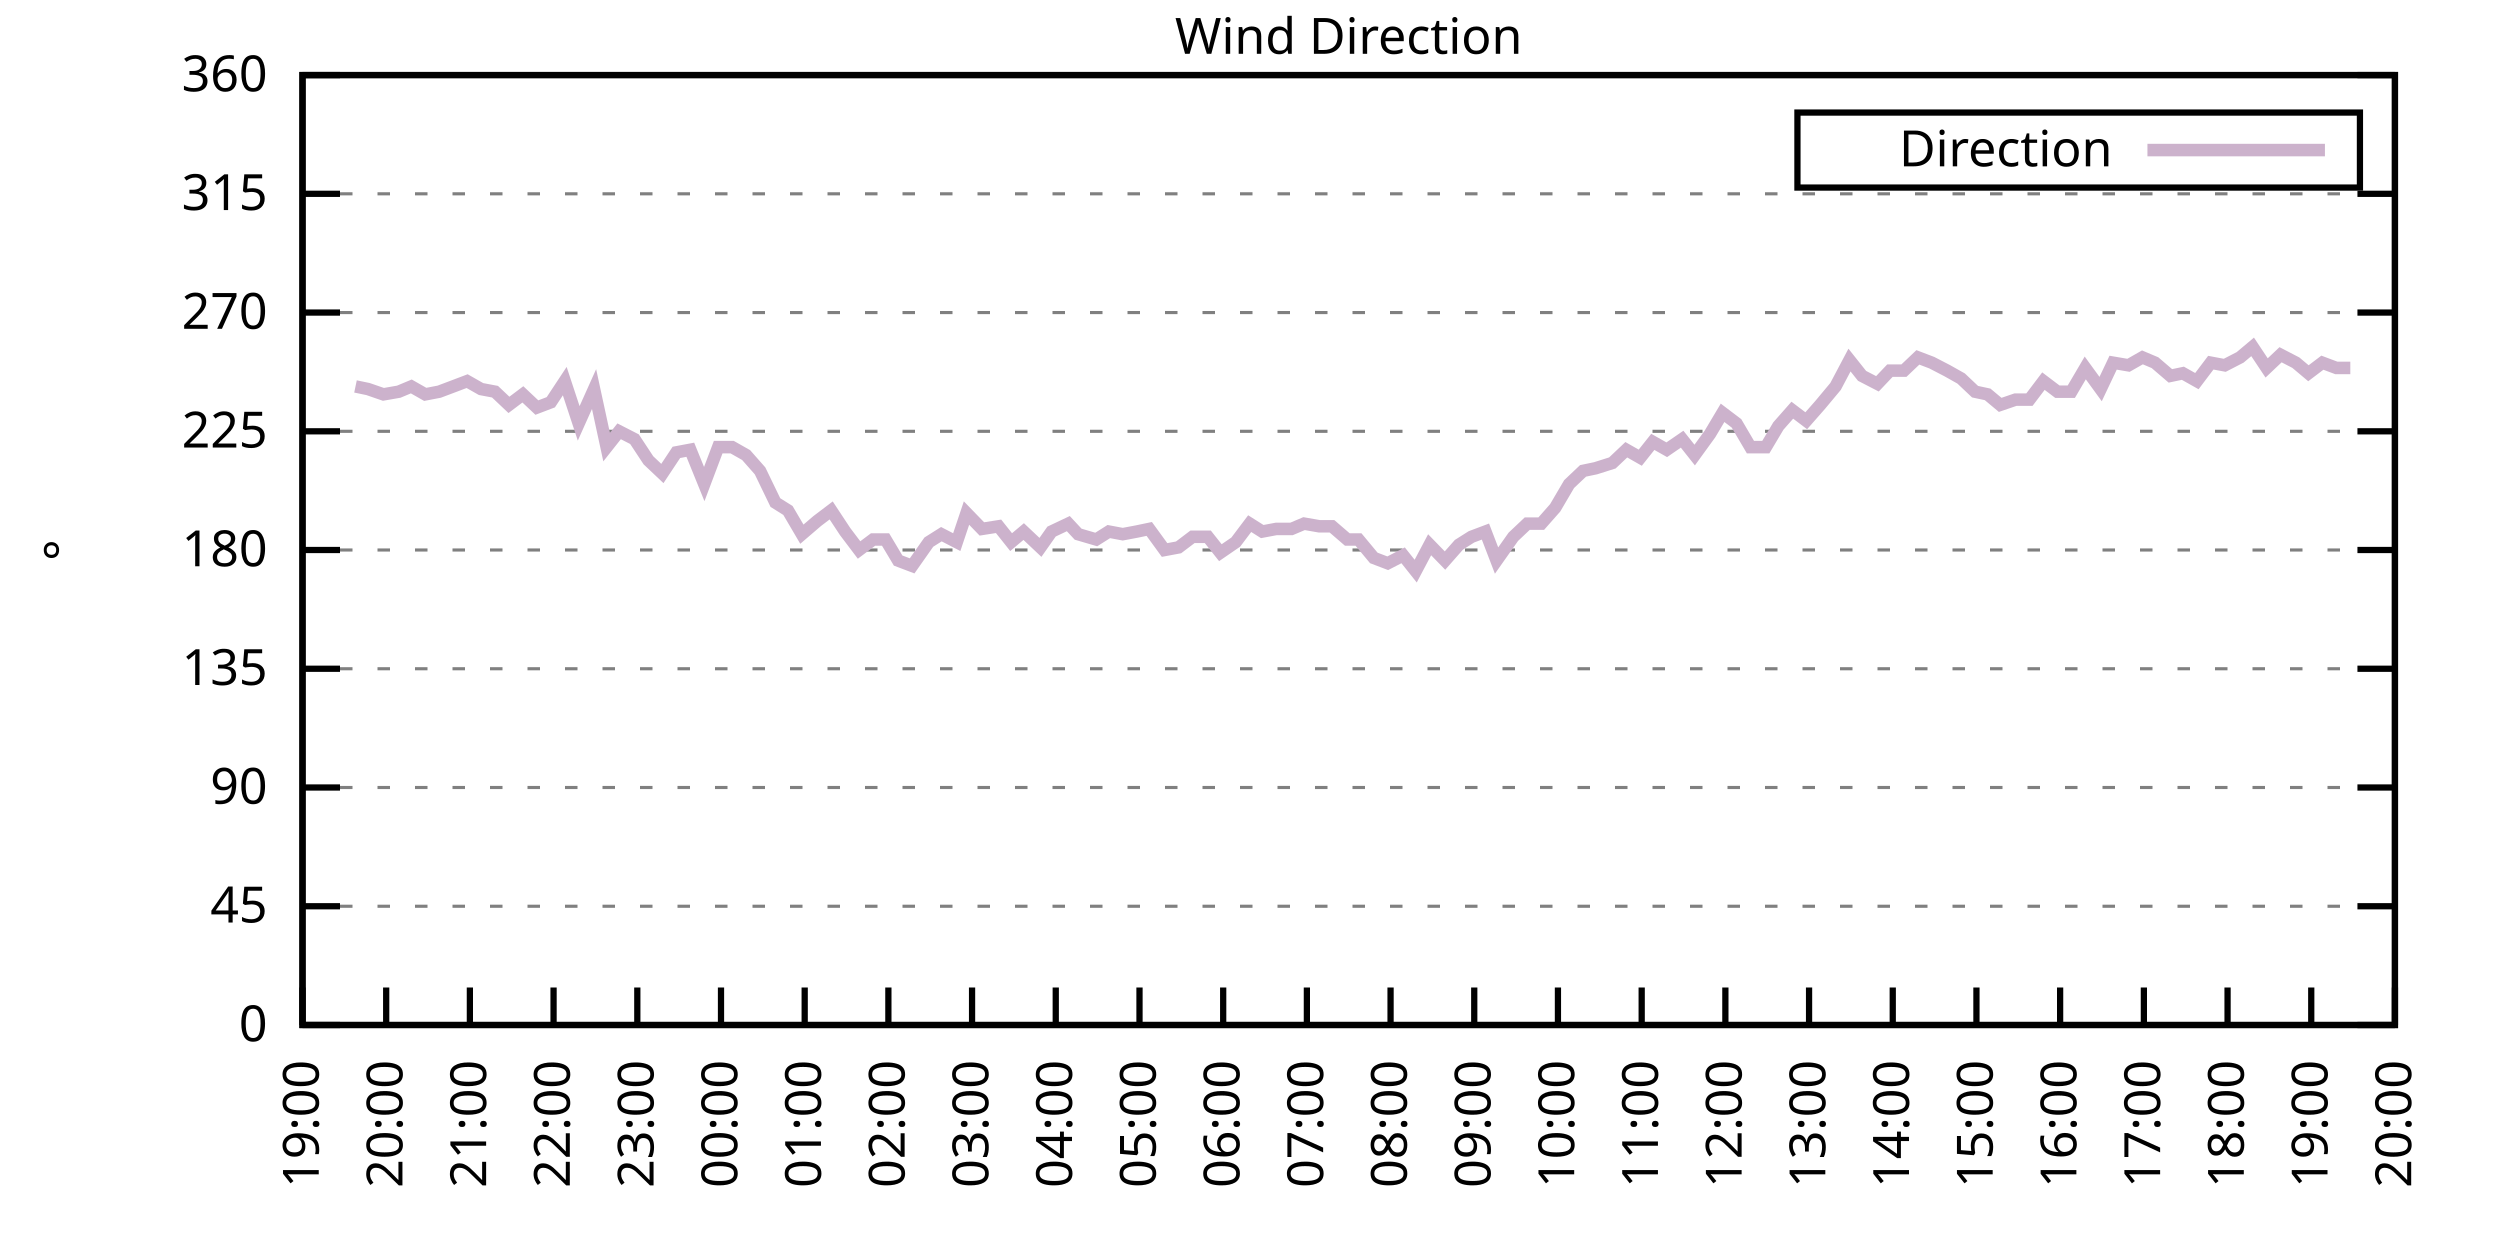
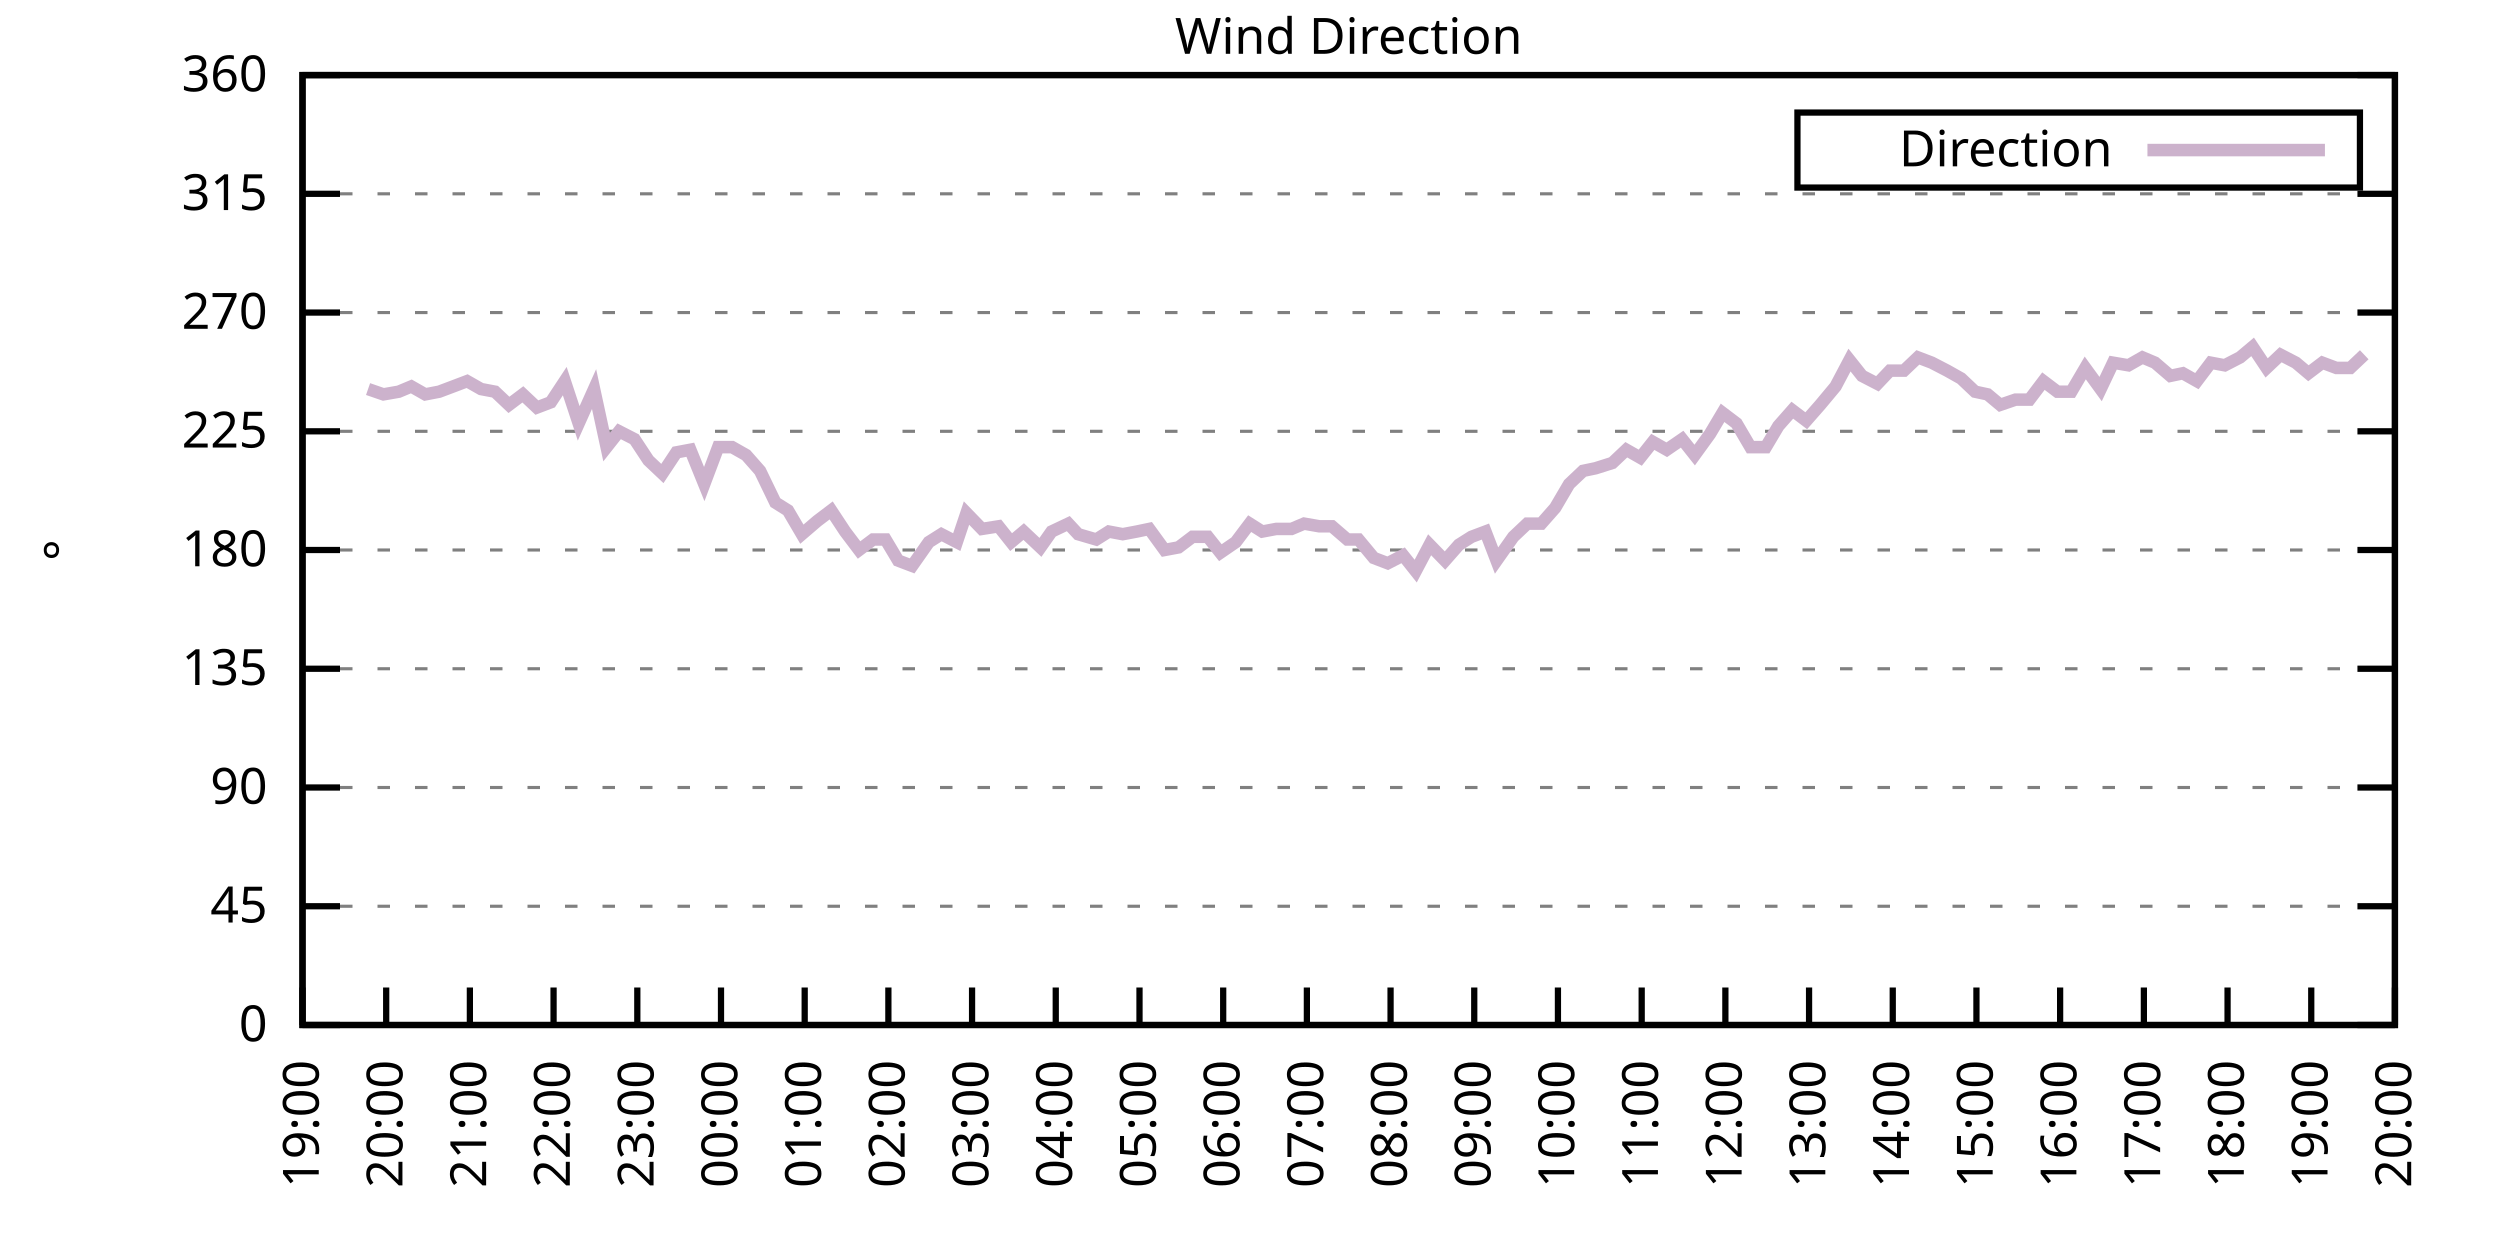
<svg xmlns="http://www.w3.org/2000/svg" xmlns:xlink="http://www.w3.org/1999/xlink" width="400" height="200" viewBox="0 0 400 200">
  <g id="gnuplot_canvas">
    <rect x="0" y="0" width="400" height="200" fill="none" />
    <defs>
      <circle id="gpDot" r="0.5" stroke-width="0.5" stroke="currentColor" />
      <path id="gpPt0" stroke-width="0.333" stroke="currentColor" d="M-1,0 h2 M0,-1 v2" />
      <path id="gpPt1" stroke-width="0.333" stroke="currentColor" d="M-1,-1 L1,1 M1,-1 L-1,1" />
      <path id="gpPt2" stroke-width="0.333" stroke="currentColor" d="M-1,0 L1,0 M0,-1 L0,1 M-1,-1 L1,1 M-1,1 L1,-1" />
      <rect id="gpPt3" stroke-width="0.333" stroke="currentColor" x="-1" y="-1" width="2" height="2" />
      <rect id="gpPt4" stroke-width="0.333" stroke="currentColor" fill="currentColor" x="-1" y="-1" width="2" height="2" />
      <circle id="gpPt5" stroke-width="0.333" stroke="currentColor" cx="0" cy="0" r="1" />
      <use xlink:href="#gpPt5" id="gpPt6" fill="currentColor" stroke="none" />
      <path id="gpPt7" stroke-width="0.333" stroke="currentColor" d="M0,-1.33 L-1.33,0.67 L1.33,0.67 z" />
      <use xlink:href="#gpPt7" id="gpPt8" fill="currentColor" stroke="none" />
      <use xlink:href="#gpPt7" id="gpPt9" stroke="currentColor" transform="rotate(180)" />
      <use xlink:href="#gpPt9" id="gpPt10" fill="currentColor" stroke="none" />
      <use xlink:href="#gpPt3" id="gpPt11" stroke="currentColor" transform="rotate(45)" />
      <use xlink:href="#gpPt11" id="gpPt12" fill="currentColor" stroke="none" />
      <path id="gpPt13" stroke-width="0.333" stroke="currentColor" d="M0,1.330 L1.265,0.411 L0.782,-1.067 L-0.782,-1.076 L-1.265,0.411 z" />
      <use xlink:href="#gpPt13" id="gpPt14" fill="currentColor" stroke="none" />
      <filter id="textbox" filterUnits="objectBoundingBox" x="0" y="0" height="1" width="1">
        <feFlood flood-color="white" flood-opacity="1" result="bgnd" />
        <feComposite in="SourceGraphic" in2="bgnd" operator="atop" />
      </filter>
      <filter id="greybox" filterUnits="objectBoundingBox" x="0" y="0" height="1" width="1">
        <feFlood flood-color="lightgrey" flood-opacity="1" result="grey" />
        <feComposite in="SourceGraphic" in2="grey" operator="atop" />
      </filter>
    </defs>
    <g fill="none" color="white" stroke="currentColor" stroke-width="1.00" stroke-linecap="butt" stroke-linejoin="miter">
</g>
    <g fill="none" color="black" stroke="currentColor" stroke-width="1.00" stroke-linecap="butt" stroke-linejoin="miter">
      <g stroke="none" shape-rendering="crispEdges">
        <polygon fill="rgb(255, 255, 255)" points="48.40,164.00 383.18,164.00 383.18,12.02 48.40,12.02 " />
      </g>
    </g>
    <g fill="none" color="black" stroke="currentColor" stroke-width="1.00" stroke-linecap="butt" stroke-linejoin="miter">
</g>
    <g fill="none" color="black" stroke="black" stroke-width="0.50" stroke-linecap="butt" stroke-linejoin="miter">
</g>
    <g fill="none" color="gray" stroke="currentColor" stroke-width="0.50" stroke-linecap="butt" stroke-linejoin="miter">
      <path stroke="gray" stroke-dasharray="2,4" class="gridline" d="M48.40,164.00 L383.19,164.00  " />
    </g>
    <g fill="none" color="gray" stroke="gray" stroke-width="1.00" stroke-linecap="butt" stroke-linejoin="miter">
</g>
    <g fill="none" color="black" stroke="currentColor" stroke-width="1.00" stroke-linecap="butt" stroke-linejoin="miter">
      <path stroke="black" d="M48.40,164.00 L54.40,164.00 M383.19,164.00 L377.19,164.00  " />
      <g transform="translate(42.80,166.60)" stroke="none" fill="black" font-family="Sans" font-size="8.00" text-anchor="end">
        <text>
          <tspan font-family="Sans"> 0</tspan>
        </text>
      </g>
    </g>
    <g fill="none" color="black" stroke="currentColor" stroke-width="1.00" stroke-linecap="butt" stroke-linejoin="miter">
</g>
    <g fill="none" color="black" stroke="black" stroke-width="0.50" stroke-linecap="butt" stroke-linejoin="miter">
</g>
    <g fill="none" color="gray" stroke="currentColor" stroke-width="0.50" stroke-linecap="butt" stroke-linejoin="miter">
      <path stroke="gray" stroke-dasharray="2,4" class="gridline" d="M48.40,145.00 L383.19,145.00  " />
    </g>
    <g fill="none" color="gray" stroke="gray" stroke-width="1.00" stroke-linecap="butt" stroke-linejoin="miter">
</g>
    <g fill="none" color="black" stroke="currentColor" stroke-width="1.00" stroke-linecap="butt" stroke-linejoin="miter">
      <path stroke="black" d="M48.40,145.00 L54.40,145.00 M383.19,145.00 L377.19,145.00  " />
      <g transform="translate(42.80,147.60)" stroke="none" fill="black" font-family="Sans" font-size="8.00" text-anchor="end">
        <text>
          <tspan font-family="Sans"> 45</tspan>
        </text>
      </g>
    </g>
    <g fill="none" color="black" stroke="currentColor" stroke-width="1.00" stroke-linecap="butt" stroke-linejoin="miter">
</g>
    <g fill="none" color="black" stroke="black" stroke-width="0.50" stroke-linecap="butt" stroke-linejoin="miter">
</g>
    <g fill="none" color="gray" stroke="currentColor" stroke-width="0.50" stroke-linecap="butt" stroke-linejoin="miter">
      <path stroke="gray" stroke-dasharray="2,4" class="gridline" d="M48.40,126.00 L383.19,126.00  " />
    </g>
    <g fill="none" color="gray" stroke="gray" stroke-width="1.00" stroke-linecap="butt" stroke-linejoin="miter">
</g>
    <g fill="none" color="black" stroke="currentColor" stroke-width="1.00" stroke-linecap="butt" stroke-linejoin="miter">
      <path stroke="black" d="M48.40,126.00 L54.40,126.00 M383.19,126.00 L377.19,126.00  " />
      <g transform="translate(42.80,128.60)" stroke="none" fill="black" font-family="Sans" font-size="8.00" text-anchor="end">
        <text>
          <tspan font-family="Sans"> 90</tspan>
        </text>
      </g>
    </g>
    <g fill="none" color="black" stroke="currentColor" stroke-width="1.00" stroke-linecap="butt" stroke-linejoin="miter">
</g>
    <g fill="none" color="black" stroke="black" stroke-width="0.50" stroke-linecap="butt" stroke-linejoin="miter">
</g>
    <g fill="none" color="gray" stroke="currentColor" stroke-width="0.50" stroke-linecap="butt" stroke-linejoin="miter">
      <path stroke="gray" stroke-dasharray="2,4" class="gridline" d="M48.40,107.00 L383.19,107.00  " />
    </g>
    <g fill="none" color="gray" stroke="gray" stroke-width="1.00" stroke-linecap="butt" stroke-linejoin="miter">
</g>
    <g fill="none" color="black" stroke="currentColor" stroke-width="1.00" stroke-linecap="butt" stroke-linejoin="miter">
      <path stroke="black" d="M48.40,107.00 L54.40,107.00 M383.19,107.00 L377.19,107.00  " />
      <g transform="translate(42.80,109.60)" stroke="none" fill="black" font-family="Sans" font-size="8.00" text-anchor="end">
        <text>
          <tspan font-family="Sans"> 135</tspan>
        </text>
      </g>
    </g>
    <g fill="none" color="black" stroke="currentColor" stroke-width="1.00" stroke-linecap="butt" stroke-linejoin="miter">
</g>
    <g fill="none" color="black" stroke="black" stroke-width="0.50" stroke-linecap="butt" stroke-linejoin="miter">
</g>
    <g fill="none" color="gray" stroke="currentColor" stroke-width="0.50" stroke-linecap="butt" stroke-linejoin="miter">
      <path stroke="gray" stroke-dasharray="2,4" class="gridline" d="M48.40,88.00 L383.19,88.00  " />
    </g>
    <g fill="none" color="gray" stroke="gray" stroke-width="1.00" stroke-linecap="butt" stroke-linejoin="miter">
</g>
    <g fill="none" color="black" stroke="currentColor" stroke-width="1.00" stroke-linecap="butt" stroke-linejoin="miter">
      <path stroke="black" d="M48.40,88.00 L54.40,88.00 M383.19,88.00 L377.19,88.00  " />
      <g transform="translate(42.80,90.60)" stroke="none" fill="black" font-family="Sans" font-size="8.00" text-anchor="end">
        <text>
          <tspan font-family="Sans"> 180</tspan>
        </text>
      </g>
    </g>
    <g fill="none" color="black" stroke="currentColor" stroke-width="1.00" stroke-linecap="butt" stroke-linejoin="miter">
</g>
    <g fill="none" color="black" stroke="black" stroke-width="0.50" stroke-linecap="butt" stroke-linejoin="miter">
</g>
    <g fill="none" color="gray" stroke="currentColor" stroke-width="0.50" stroke-linecap="butt" stroke-linejoin="miter">
      <path stroke="gray" stroke-dasharray="2,4" class="gridline" d="M48.40,69.01 L383.19,69.01  " />
    </g>
    <g fill="none" color="gray" stroke="gray" stroke-width="1.00" stroke-linecap="butt" stroke-linejoin="miter">
</g>
    <g fill="none" color="black" stroke="currentColor" stroke-width="1.00" stroke-linecap="butt" stroke-linejoin="miter">
      <path stroke="black" d="M48.40,69.01 L54.40,69.01 M383.19,69.01 L377.19,69.01  " />
      <g transform="translate(42.80,71.61)" stroke="none" fill="black" font-family="Sans" font-size="8.00" text-anchor="end">
        <text>
          <tspan font-family="Sans"> 225</tspan>
        </text>
      </g>
    </g>
    <g fill="none" color="black" stroke="currentColor" stroke-width="1.00" stroke-linecap="butt" stroke-linejoin="miter">
</g>
    <g fill="none" color="black" stroke="black" stroke-width="0.50" stroke-linecap="butt" stroke-linejoin="miter">
</g>
    <g fill="none" color="gray" stroke="currentColor" stroke-width="0.50" stroke-linecap="butt" stroke-linejoin="miter">
      <path stroke="gray" stroke-dasharray="2,4" class="gridline" d="M48.40,50.01 L383.19,50.01  " />
    </g>
    <g fill="none" color="gray" stroke="gray" stroke-width="1.00" stroke-linecap="butt" stroke-linejoin="miter">
</g>
    <g fill="none" color="black" stroke="currentColor" stroke-width="1.00" stroke-linecap="butt" stroke-linejoin="miter">
      <path stroke="black" d="M48.40,50.01 L54.40,50.01 M383.19,50.01 L377.19,50.01  " />
      <g transform="translate(42.80,52.61)" stroke="none" fill="black" font-family="Sans" font-size="8.00" text-anchor="end">
        <text>
          <tspan font-family="Sans"> 270</tspan>
        </text>
      </g>
    </g>
    <g fill="none" color="black" stroke="currentColor" stroke-width="1.00" stroke-linecap="butt" stroke-linejoin="miter">
</g>
    <g fill="none" color="black" stroke="black" stroke-width="0.50" stroke-linecap="butt" stroke-linejoin="miter">
</g>
    <g fill="none" color="gray" stroke="currentColor" stroke-width="0.50" stroke-linecap="butt" stroke-linejoin="miter">
      <path stroke="gray" stroke-dasharray="2,4" class="gridline" d="M48.40,31.01 L383.19,31.01  " />
    </g>
    <g fill="none" color="gray" stroke="gray" stroke-width="1.00" stroke-linecap="butt" stroke-linejoin="miter">
</g>
    <g fill="none" color="black" stroke="currentColor" stroke-width="1.00" stroke-linecap="butt" stroke-linejoin="miter">
      <path stroke="black" d="M48.40,31.01 L54.40,31.01 M383.19,31.01 L377.19,31.01  " />
      <g transform="translate(42.80,33.61)" stroke="none" fill="black" font-family="Sans" font-size="8.00" text-anchor="end">
        <text>
          <tspan font-family="Sans"> 315</tspan>
        </text>
      </g>
    </g>
    <g fill="none" color="black" stroke="currentColor" stroke-width="1.00" stroke-linecap="butt" stroke-linejoin="miter">
</g>
    <g fill="none" color="black" stroke="black" stroke-width="0.50" stroke-linecap="butt" stroke-linejoin="miter">
</g>
    <g fill="none" color="gray" stroke="currentColor" stroke-width="0.50" stroke-linecap="butt" stroke-linejoin="miter">
      <path stroke="gray" stroke-dasharray="2,4" class="gridline" d="M48.40,12.01 L383.19,12.01  " />
    </g>
    <g fill="none" color="gray" stroke="gray" stroke-width="1.00" stroke-linecap="butt" stroke-linejoin="miter">
</g>
    <g fill="none" color="black" stroke="currentColor" stroke-width="1.00" stroke-linecap="butt" stroke-linejoin="miter">
      <path stroke="black" d="M48.40,12.01 L54.40,12.01 M383.19,12.01 L377.19,12.01  " />
      <g transform="translate(42.80,14.61)" stroke="none" fill="black" font-family="Sans" font-size="8.00" text-anchor="end">
        <text>
          <tspan font-family="Sans"> 360</tspan>
        </text>
      </g>
    </g>
    <g fill="none" color="black" stroke="currentColor" stroke-width="1.00" stroke-linecap="butt" stroke-linejoin="miter">
      <path stroke="black" d="M48.40,164.00 L48.40,158.00  " />
      <g transform="translate(51.00,169.60) rotate(270.00)" stroke="none" fill="black" font-family="Sans" font-size="8.00" text-anchor="end">
        <text>
          <tspan font-family="Sans">19:00</tspan>
        </text>
      </g>
    </g>
    <g fill="none" color="black" stroke="currentColor" stroke-width="1.00" stroke-linecap="butt" stroke-linejoin="miter">
      <path stroke="black" d="M61.79,164.00 L61.79,158.00  " />
      <g transform="translate(64.39,169.60) rotate(270.00)" stroke="none" fill="black" font-family="Sans" font-size="8.00" text-anchor="end">
        <text>
          <tspan font-family="Sans">20:00</tspan>
        </text>
      </g>
    </g>
    <g fill="none" color="black" stroke="currentColor" stroke-width="1.00" stroke-linecap="butt" stroke-linejoin="miter">
      <path stroke="black" d="M75.18,164.00 L75.18,158.00  " />
      <g transform="translate(77.78,169.60) rotate(270.00)" stroke="none" fill="black" font-family="Sans" font-size="8.00" text-anchor="end">
        <text>
          <tspan font-family="Sans">21:00</tspan>
        </text>
      </g>
    </g>
    <g fill="none" color="black" stroke="currentColor" stroke-width="1.00" stroke-linecap="butt" stroke-linejoin="miter">
      <path stroke="black" d="M88.57,164.00 L88.57,158.00  " />
      <g transform="translate(91.17,169.60) rotate(270.00)" stroke="none" fill="black" font-family="Sans" font-size="8.00" text-anchor="end">
        <text>
          <tspan font-family="Sans">22:00</tspan>
        </text>
      </g>
    </g>
    <g fill="none" color="black" stroke="currentColor" stroke-width="1.00" stroke-linecap="butt" stroke-linejoin="miter">
      <path stroke="black" d="M101.97,164.00 L101.97,158.00  " />
      <g transform="translate(104.57,169.60) rotate(270.00)" stroke="none" fill="black" font-family="Sans" font-size="8.00" text-anchor="end">
        <text>
          <tspan font-family="Sans">23:00</tspan>
        </text>
      </g>
    </g>
    <g fill="none" color="black" stroke="currentColor" stroke-width="1.00" stroke-linecap="butt" stroke-linejoin="miter">
      <path stroke="black" d="M115.36,164.00 L115.36,158.00  " />
      <g transform="translate(117.96,169.60) rotate(270.00)" stroke="none" fill="black" font-family="Sans" font-size="8.00" text-anchor="end">
        <text>
          <tspan font-family="Sans">00:00</tspan>
        </text>
      </g>
    </g>
    <g fill="none" color="black" stroke="currentColor" stroke-width="1.00" stroke-linecap="butt" stroke-linejoin="miter">
      <path stroke="black" d="M128.75,164.00 L128.75,158.00  " />
      <g transform="translate(131.35,169.60) rotate(270.00)" stroke="none" fill="black" font-family="Sans" font-size="8.00" text-anchor="end">
        <text>
          <tspan font-family="Sans">01:00</tspan>
        </text>
      </g>
    </g>
    <g fill="none" color="black" stroke="currentColor" stroke-width="1.00" stroke-linecap="butt" stroke-linejoin="miter">
      <path stroke="black" d="M142.14,164.00 L142.14,158.00  " />
      <g transform="translate(144.74,169.60) rotate(270.00)" stroke="none" fill="black" font-family="Sans" font-size="8.00" text-anchor="end">
        <text>
          <tspan font-family="Sans">02:00</tspan>
        </text>
      </g>
    </g>
    <g fill="none" color="black" stroke="currentColor" stroke-width="1.00" stroke-linecap="butt" stroke-linejoin="miter">
      <path stroke="black" d="M155.53,164.00 L155.53,158.00  " />
      <g transform="translate(158.13,169.60) rotate(270.00)" stroke="none" fill="black" font-family="Sans" font-size="8.00" text-anchor="end">
        <text>
          <tspan font-family="Sans">03:00</tspan>
        </text>
      </g>
    </g>
    <g fill="none" color="black" stroke="currentColor" stroke-width="1.00" stroke-linecap="butt" stroke-linejoin="miter">
      <path stroke="black" d="M168.92,164.00 L168.92,158.00  " />
      <g transform="translate(171.52,169.60) rotate(270.00)" stroke="none" fill="black" font-family="Sans" font-size="8.00" text-anchor="end">
        <text>
          <tspan font-family="Sans">04:00</tspan>
        </text>
      </g>
    </g>
    <g fill="none" color="black" stroke="currentColor" stroke-width="1.00" stroke-linecap="butt" stroke-linejoin="miter">
      <path stroke="black" d="M182.32,164.00 L182.32,158.00  " />
      <g transform="translate(184.92,169.60) rotate(270.00)" stroke="none" fill="black" font-family="Sans" font-size="8.00" text-anchor="end">
        <text>
          <tspan font-family="Sans">05:00</tspan>
        </text>
      </g>
    </g>
    <g fill="none" color="black" stroke="currentColor" stroke-width="1.00" stroke-linecap="butt" stroke-linejoin="miter">
      <path stroke="black" d="M195.71,164.00 L195.71,158.00  " />
      <g transform="translate(198.31,169.60) rotate(270.00)" stroke="none" fill="black" font-family="Sans" font-size="8.00" text-anchor="end">
        <text>
          <tspan font-family="Sans">06:00</tspan>
        </text>
      </g>
    </g>
    <g fill="none" color="black" stroke="currentColor" stroke-width="1.00" stroke-linecap="butt" stroke-linejoin="miter">
      <path stroke="black" d="M209.10,164.00 L209.10,158.00  " />
      <g transform="translate(211.70,169.60) rotate(270.00)" stroke="none" fill="black" font-family="Sans" font-size="8.00" text-anchor="end">
        <text>
          <tspan font-family="Sans">07:00</tspan>
        </text>
      </g>
    </g>
    <g fill="none" color="black" stroke="currentColor" stroke-width="1.00" stroke-linecap="butt" stroke-linejoin="miter">
      <path stroke="black" d="M222.49,164.00 L222.49,158.00  " />
      <g transform="translate(225.09,169.60) rotate(270.00)" stroke="none" fill="black" font-family="Sans" font-size="8.00" text-anchor="end">
        <text>
          <tspan font-family="Sans">08:00</tspan>
        </text>
      </g>
    </g>
    <g fill="none" color="black" stroke="currentColor" stroke-width="1.00" stroke-linecap="butt" stroke-linejoin="miter">
      <path stroke="black" d="M235.88,164.00 L235.88,158.00  " />
      <g transform="translate(238.48,169.60) rotate(270.00)" stroke="none" fill="black" font-family="Sans" font-size="8.00" text-anchor="end">
        <text>
          <tspan font-family="Sans">09:00</tspan>
        </text>
      </g>
    </g>
    <g fill="none" color="black" stroke="currentColor" stroke-width="1.00" stroke-linecap="butt" stroke-linejoin="miter">
      <path stroke="black" d="M249.27,164.00 L249.27,158.00  " />
      <g transform="translate(251.87,169.60) rotate(270.00)" stroke="none" fill="black" font-family="Sans" font-size="8.00" text-anchor="end">
        <text>
          <tspan font-family="Sans">10:00</tspan>
        </text>
      </g>
    </g>
    <g fill="none" color="black" stroke="currentColor" stroke-width="1.00" stroke-linecap="butt" stroke-linejoin="miter">
      <path stroke="black" d="M262.67,164.00 L262.67,158.00  " />
      <g transform="translate(265.27,169.60) rotate(270.00)" stroke="none" fill="black" font-family="Sans" font-size="8.00" text-anchor="end">
        <text>
          <tspan font-family="Sans">11:00</tspan>
        </text>
      </g>
    </g>
    <g fill="none" color="black" stroke="currentColor" stroke-width="1.00" stroke-linecap="butt" stroke-linejoin="miter">
      <path stroke="black" d="M276.06,164.00 L276.06,158.00  " />
      <g transform="translate(278.66,169.60) rotate(270.00)" stroke="none" fill="black" font-family="Sans" font-size="8.00" text-anchor="end">
        <text>
          <tspan font-family="Sans">12:00</tspan>
        </text>
      </g>
    </g>
    <g fill="none" color="black" stroke="currentColor" stroke-width="1.00" stroke-linecap="butt" stroke-linejoin="miter">
      <path stroke="black" d="M289.45,164.00 L289.45,158.00  " />
      <g transform="translate(292.05,169.60) rotate(270.00)" stroke="none" fill="black" font-family="Sans" font-size="8.00" text-anchor="end">
        <text>
          <tspan font-family="Sans">13:00</tspan>
        </text>
      </g>
    </g>
    <g fill="none" color="black" stroke="currentColor" stroke-width="1.00" stroke-linecap="butt" stroke-linejoin="miter">
      <path stroke="black" d="M302.84,164.00 L302.84,158.00  " />
      <g transform="translate(305.44,169.60) rotate(270.00)" stroke="none" fill="black" font-family="Sans" font-size="8.00" text-anchor="end">
        <text>
          <tspan font-family="Sans">14:00</tspan>
        </text>
      </g>
    </g>
    <g fill="none" color="black" stroke="currentColor" stroke-width="1.00" stroke-linecap="butt" stroke-linejoin="miter">
      <path stroke="black" d="M316.23,164.00 L316.23,158.00  " />
      <g transform="translate(318.83,169.60) rotate(270.00)" stroke="none" fill="black" font-family="Sans" font-size="8.00" text-anchor="end">
        <text>
          <tspan font-family="Sans">15:00</tspan>
        </text>
      </g>
    </g>
    <g fill="none" color="black" stroke="currentColor" stroke-width="1.00" stroke-linecap="butt" stroke-linejoin="miter">
      <path stroke="black" d="M329.62,164.00 L329.62,158.00  " />
      <g transform="translate(332.22,169.60) rotate(270.00)" stroke="none" fill="black" font-family="Sans" font-size="8.00" text-anchor="end">
        <text>
          <tspan font-family="Sans">16:00</tspan>
        </text>
      </g>
    </g>
    <g fill="none" color="black" stroke="currentColor" stroke-width="1.00" stroke-linecap="butt" stroke-linejoin="miter">
      <path stroke="black" d="M343.02,164.00 L343.02,158.00  " />
      <g transform="translate(345.62,169.60) rotate(270.00)" stroke="none" fill="black" font-family="Sans" font-size="8.00" text-anchor="end">
        <text>
          <tspan font-family="Sans">17:00</tspan>
        </text>
      </g>
    </g>
    <g fill="none" color="black" stroke="currentColor" stroke-width="1.00" stroke-linecap="butt" stroke-linejoin="miter">
      <path stroke="black" d="M356.41,164.00 L356.41,158.00  " />
      <g transform="translate(359.01,169.60) rotate(270.00)" stroke="none" fill="black" font-family="Sans" font-size="8.00" text-anchor="end">
        <text>
          <tspan font-family="Sans">18:00</tspan>
        </text>
      </g>
    </g>
    <g fill="none" color="black" stroke="currentColor" stroke-width="1.00" stroke-linecap="butt" stroke-linejoin="miter">
      <path stroke="black" d="M369.80,164.00 L369.80,158.00  " />
      <g transform="translate(372.40,169.60) rotate(270.00)" stroke="none" fill="black" font-family="Sans" font-size="8.00" text-anchor="end">
        <text>
          <tspan font-family="Sans">19:00</tspan>
        </text>
      </g>
    </g>
    <g fill="none" color="black" stroke="currentColor" stroke-width="1.00" stroke-linecap="butt" stroke-linejoin="miter">
      <path stroke="black" d="M383.19,164.00 L383.19,158.00  " />
      <g transform="translate(385.79,169.60) rotate(270.00)" stroke="none" fill="black" font-family="Sans" font-size="8.00" text-anchor="end">
        <text>
          <tspan font-family="Sans">20:00</tspan>
        </text>
      </g>
    </g>
    <g fill="none" color="black" stroke="currentColor" stroke-width="1.00" stroke-linecap="butt" stroke-linejoin="miter">
</g>
    <g fill="none" color="black" stroke="currentColor" stroke-width="1.00" stroke-linecap="butt" stroke-linejoin="miter">
      <path stroke="black" d="M48.40,12.01 L48.40,164.00 L383.19,164.00 L383.19,12.01 L48.40,12.01 Z  " />
    </g>
    <g fill="none" color="black" stroke="currentColor" stroke-width="1.00" stroke-linecap="butt" stroke-linejoin="miter">
</g>
    <g fill="none" color="black" stroke="currentColor" stroke-width="1.00" stroke-linecap="butt" stroke-linejoin="miter">
      <path stroke="black" d="M287.59,30.01 L287.59,18.01 L377.59,18.01 L377.59,30.01 L287.59,30.01 Z  " />
    </g>
    <g id="Wind_direction_plot_1">
      <g fill="none" color="white" stroke="black" stroke-width="2.00" stroke-linecap="butt" stroke-linejoin="miter">
</g>
      <g fill="none" color="black" stroke="currentColor" stroke-width="2.00" stroke-linecap="butt" stroke-linejoin="miter">
        <g transform="translate(337.99,26.61)" stroke="none" fill="black" font-family="Sans" font-size="8.00" text-anchor="end">
          <text>
            <tspan font-family="Sans">Direction</tspan>
          </text>
        </g>
      </g>
      <g fill="none" color="black" stroke="currentColor" stroke-width="2.00" stroke-linecap="butt" stroke-linejoin="miter">
-         <path stroke="rgb(204, 178, 204)" d="M343.59,24.01 L371.99,24.01 M56.88,61.83 L58.89,62.25 L61.35,63.10 L63.80,62.67 L65.81,61.83 L68.04,63.10   L70.27,62.67 L72.50,61.83 L74.74,60.98 L76.97,62.25 L79.20,62.67 L81.43,64.78 L83.66,63.10 L85.90,65.21   L88.13,64.36 L90.36,60.98 L92.59,67.74 L95.05,62.25 L97.06,71.54 L99.06,69.01 L101.52,70.27 L103.75,73.65   L105.98,75.76 L108.22,72.38 L110.45,71.96 L112.68,77.45 L114.91,71.54 L117.14,71.54 L119.38,72.81 L121.61,75.34   L124.06,80.41 L126.07,81.67 L128.30,85.47 L130.76,83.36 L132.99,81.67 L135.22,85.05 L137.45,88.00 L139.69,86.32   L141.69,86.32 L143.70,89.69 L145.94,90.54 L148.61,86.74 L150.62,85.47 L153.08,86.74 L154.64,82.09 L157.10,84.63   L159.77,84.21 L161.78,86.74 L163.79,85.05 L166.47,87.58 L168.25,85.05 L170.93,83.78 L172.50,85.47 L175.40,86.32   L177.41,85.05 L179.64,85.47 L181.87,85.05 L183.88,84.63 L186.33,88.00 L188.57,87.58 L190.80,85.89 L193.25,85.89   L195.26,88.43 L197.72,86.74 L199.95,83.78 L201.96,85.05 L204.19,84.63 L206.64,84.63 L208.65,83.78 L211.11,84.21   L213.12,84.21 L215.57,86.32 L217.36,86.32 L219.81,89.27 L222.04,90.12 L224.50,88.85 L226.51,91.38 L228.74,87.16   L231.20,89.69 L233.43,87.16 L235.44,85.89 L237.67,85.05 L239.45,89.69 L242.13,85.89 L244.36,83.78 L246.60,83.78   L248.83,81.25 L251.06,77.45 L253.29,75.34 L255.30,74.92 L257.98,74.07 L260.21,71.96 L262.44,73.23 L264.45,70.70   L266.68,71.96 L269.14,70.27 L271.15,72.81 L273.60,69.43 L275.61,66.05 L277.84,67.74 L280.07,71.54 L282.53,71.54   L284.54,68.16 L286.77,65.63 L289.00,67.32 L291.23,64.78 L293.69,61.83 L295.92,57.61 L297.93,60.14 L300.39,61.41   L302.39,59.30 L304.63,59.30 L306.86,57.18 L309.09,58.03 L311.54,59.30 L313.78,60.56 L316.01,62.67 L318.02,63.10   L320.03,64.78 L322.48,63.94 L324.71,63.94 L326.95,60.98 L329.18,62.67 L331.41,62.67 L333.64,58.87 L336.10,62.25   L338.10,58.03 L340.56,58.45 L342.79,57.18 L344.80,58.03 L347.26,60.14 L349.26,59.72 L351.50,60.98 L353.73,58.03   L355.96,58.45 L358.42,57.18 L360.42,55.50 L362.66,58.87 L364.89,56.76 L367.34,58.03 L369.35,59.72 L371.58,58.03   L373.82,58.87 L376.05,58.87  " />
+         <path stroke="rgb(204, 178, 204)" d="M343.59,24.01 L371.99,24.01 M58.89,62.25 L61.35,63.10 L63.80,62.67 L65.81,61.83 L68.04,63.10 L70.27,62.67   L72.50,61.83 L74.74,60.98 L76.97,62.25 L79.20,62.67 L81.43,64.78 L83.66,63.10 L85.90,65.21 L88.13,64.36   L90.36,60.98 L92.59,67.74 L95.05,62.25 L97.06,71.54 L99.06,69.01 L101.52,70.27 L103.75,73.65 L105.98,75.76   L108.22,72.38 L110.45,71.96 L112.68,77.45 L114.91,71.54 L117.14,71.54 L119.38,72.81 L121.61,75.34 L124.06,80.41   L126.07,81.67 L128.30,85.47 L130.76,83.36 L132.99,81.67 L135.22,85.05 L137.45,88.00 L139.69,86.32 L141.69,86.32   L143.70,89.69 L145.94,90.54 L148.61,86.74 L150.62,85.47 L153.08,86.74 L154.64,82.09 L157.10,84.63 L159.77,84.21   L161.78,86.74 L163.79,85.05 L166.47,87.58 L168.25,85.05 L170.93,83.78 L172.50,85.47 L175.40,86.32 L177.41,85.05   L179.64,85.47 L181.87,85.05 L183.88,84.63 L186.33,88.00 L188.57,87.58 L190.80,85.89 L193.25,85.89 L195.26,88.43   L197.72,86.74 L199.95,83.78 L201.96,85.05 L204.19,84.63 L206.64,84.63 L208.65,83.78 L211.11,84.21 L213.12,84.21   L215.57,86.32 L217.36,86.32 L219.81,89.27 L222.04,90.12 L224.50,88.85 L226.51,91.38 L228.74,87.16 L231.20,89.69   L233.43,87.16 L235.44,85.89 L237.67,85.05 L239.45,89.69 L242.13,85.89 L244.36,83.78 L246.60,83.78 L248.83,81.25   L251.06,77.45 L253.29,75.34 L255.30,74.92 L257.98,74.07 L260.21,71.96 L262.44,73.23 L264.45,70.70 L266.68,71.96   L269.14,70.27 L271.15,72.81 L273.60,69.43 L275.61,66.05 L277.84,67.74 L280.07,71.54 L282.53,71.54 L284.54,68.16   L286.77,65.63 L289.00,67.32 L291.23,64.78 L293.69,61.83 L295.92,57.61 L297.93,60.14 L300.39,61.41 L302.39,59.30   L304.63,59.30 L306.86,57.18 L309.09,58.03 L311.54,59.30 L313.78,60.56 L316.01,62.67 L318.02,63.10 L320.03,64.78   L322.48,63.94 L324.71,63.94 L326.95,60.98 L329.18,62.67 L331.41,62.67 L333.64,58.87 L336.10,62.25 L338.10,58.03   L340.56,58.45 L342.79,57.18 L344.80,58.03 L347.26,60.14 L349.26,59.72 L351.50,60.98 L353.73,58.03 L355.96,58.45   L358.42,57.18 L360.42,55.50 L362.66,58.87 L364.89,56.76 L367.34,58.03 L369.35,59.72 L371.58,58.03 L373.82,58.87   L376.05,58.87 L378.28,56.76  " />
      </g>
    </g>
    <g fill="none" color="black" stroke="currentColor" stroke-width="2.00" stroke-linecap="butt" stroke-linejoin="miter">
</g>
    <g fill="none" color="black" stroke="black" stroke-width="1.00" stroke-linecap="butt" stroke-linejoin="miter">
</g>
    <g fill="none" color="black" stroke="currentColor" stroke-width="1.00" stroke-linecap="butt" stroke-linejoin="miter">
      <path stroke="black" d="M48.40,12.01 L48.40,164.00 L383.19,164.00 L383.19,12.01 L48.40,12.01 Z  " />
      <g transform="translate(12.80,88.01) rotate(270.00)" stroke="none" fill="black" font-family="Sans" font-size="8.00" text-anchor="middle">
        <text>
          <tspan font-family="Sans">°</tspan>
        </text>
      </g>
    </g>
    <g fill="none" color="black" stroke="currentColor" stroke-width="1.00" stroke-linecap="butt" stroke-linejoin="miter">
</g>
    <g fill="none" color="black" stroke="currentColor" stroke-width="1.00" stroke-linecap="butt" stroke-linejoin="miter">
      <g transform="translate(215.79,8.61)" stroke="none" fill="black" font-family="Sans" font-size="8.00" text-anchor="middle">
        <text>
          <tspan font-family="Sans">Wind Direction</tspan>
        </text>
      </g>
    </g>
    <g fill="none" color="black" stroke="currentColor" stroke-width="1.00" stroke-linecap="butt" stroke-linejoin="miter">
</g>
  </g>
</svg>
